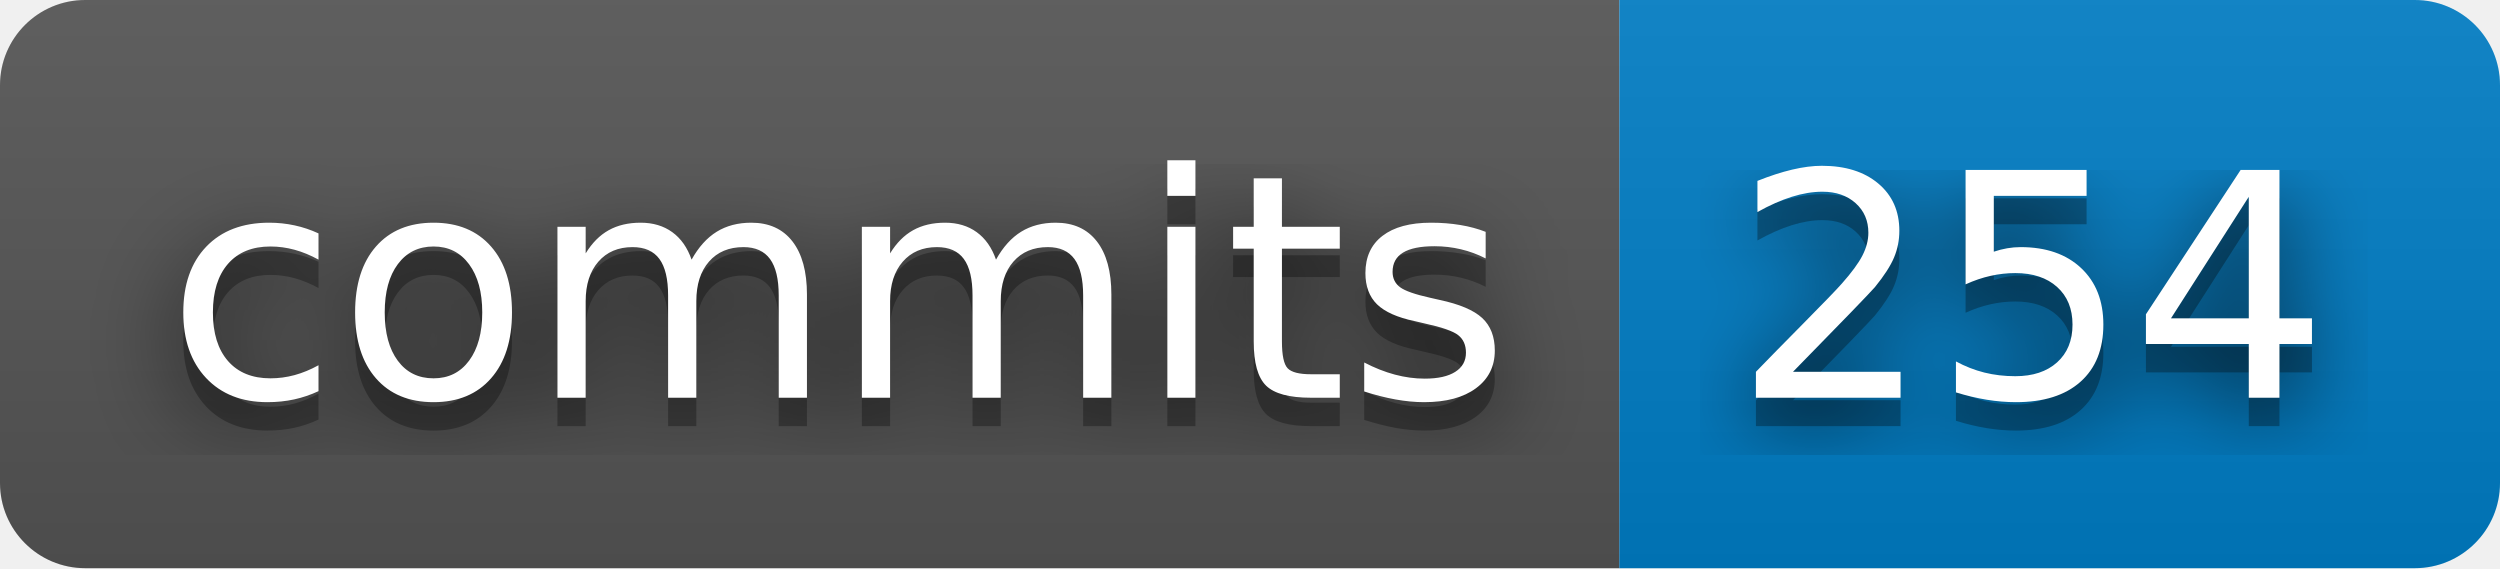
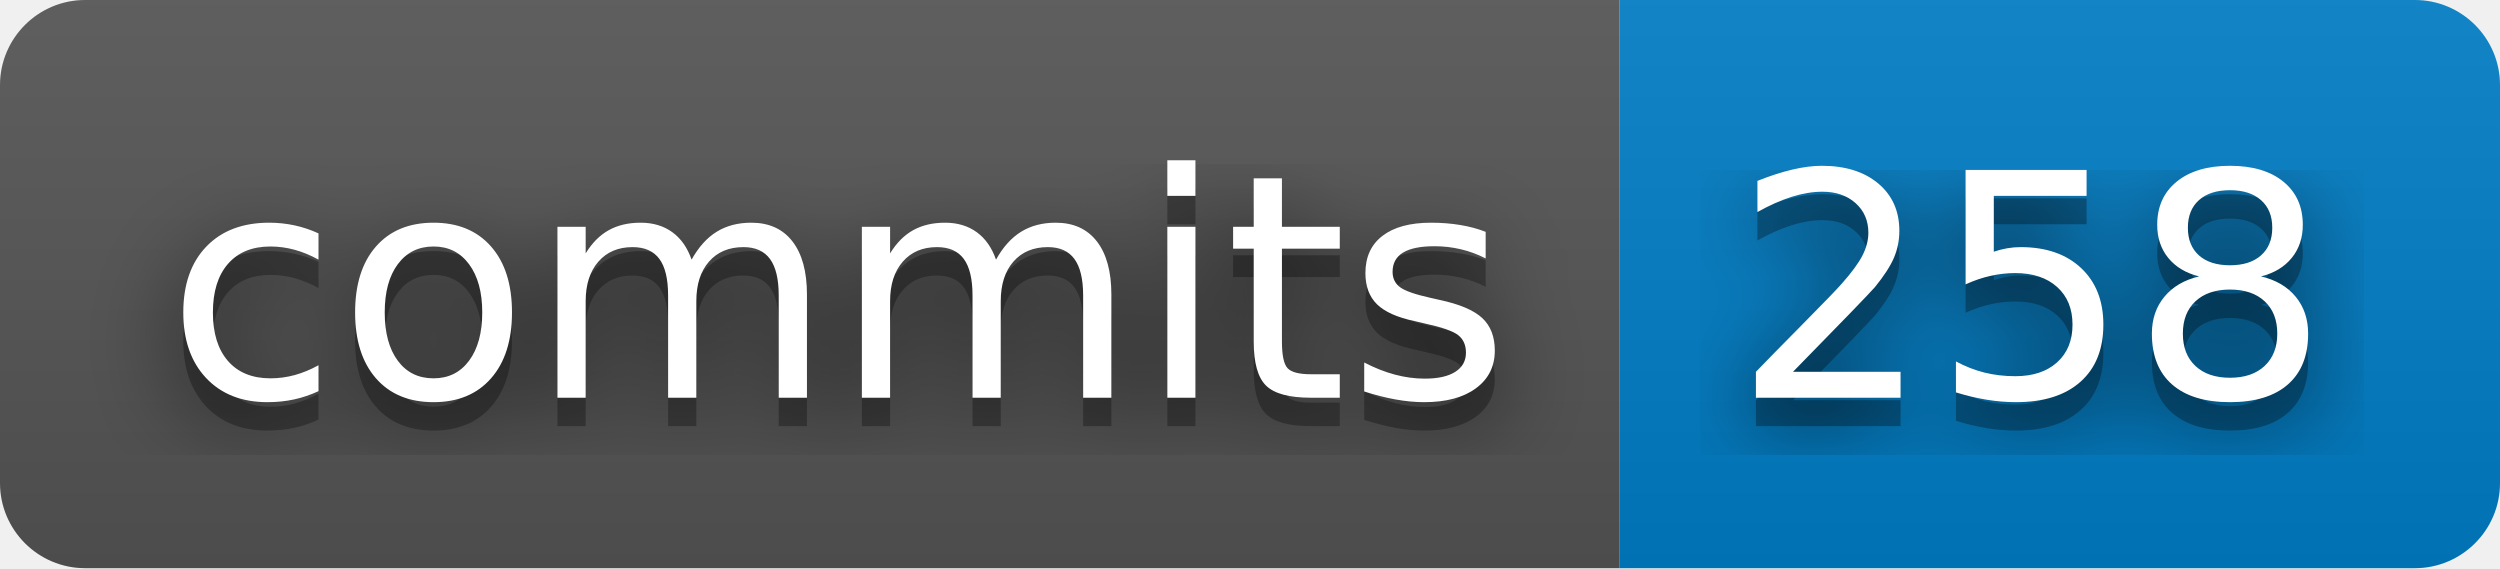
- <svg xmlns="http://www.w3.org/2000/svg" width="88" height="20" role="img" aria-label="commits: 254">
+ <svg xmlns="http://www.w3.org/2000/svg" width="88" height="20" role="img" aria-label="commits: 258">
  <filter id="blur">
    <feGaussianBlur stdDeviation="16" />
  </filter>
  <linearGradient id="s" x2="0" y2="100%">
    <stop offset="0" stop-color="#bbb" stop-opacity=".1" />
    <stop offset="1" stop-opacity=".1" />
  </linearGradient>
  <clipPath id="r">
    <rect width="88" height="20" rx="3" />
  </clipPath>
  <g clip-path="url(#r)">
    <rect width="57" height="20" fill="#555" />
    <rect x="57" width="31" height="20" fill="#007ec6" />
    <rect width="88" height="20" fill="url(#s)" />
  </g>
  <g fill="#fff" text-anchor="middle" font-family="Verdana,Geneva,DejaVu Sans,sans-serif" text-rendering="geometricPrecision" font-size="110">
    <g transform="scale(.1)">
      <g aria-hidden="true" fill="#010101">
        <text x="295" y="150" fill-opacity=".8" filter="url(#blur)" textLength="470">commits</text>
        <text x="295" y="150" fill-opacity=".3" textLength="470">commits</text>
      </g>
      <text x="295" y="140" textLength="470">commits</text>
    </g>
    <g transform="scale(.1)">
      <g aria-hidden="true" fill="#010101">
-         <text x="715" y="150" fill-opacity=".8" filter="url(#blur)" textLength="210">254</text>
-         <text x="715" y="150" fill-opacity=".3" textLength="210">254</text>
+         <text x="715" y="150" fill-opacity=".8" filter="url(#blur)" textLength="210">258</text>
+         <text x="715" y="150" fill-opacity=".3" textLength="210">258</text>
      </g>
-       <text x="715" y="140" textLength="210">254</text>
+       <text x="715" y="140" textLength="210">258</text>
    </g>
  </g>
</svg>
